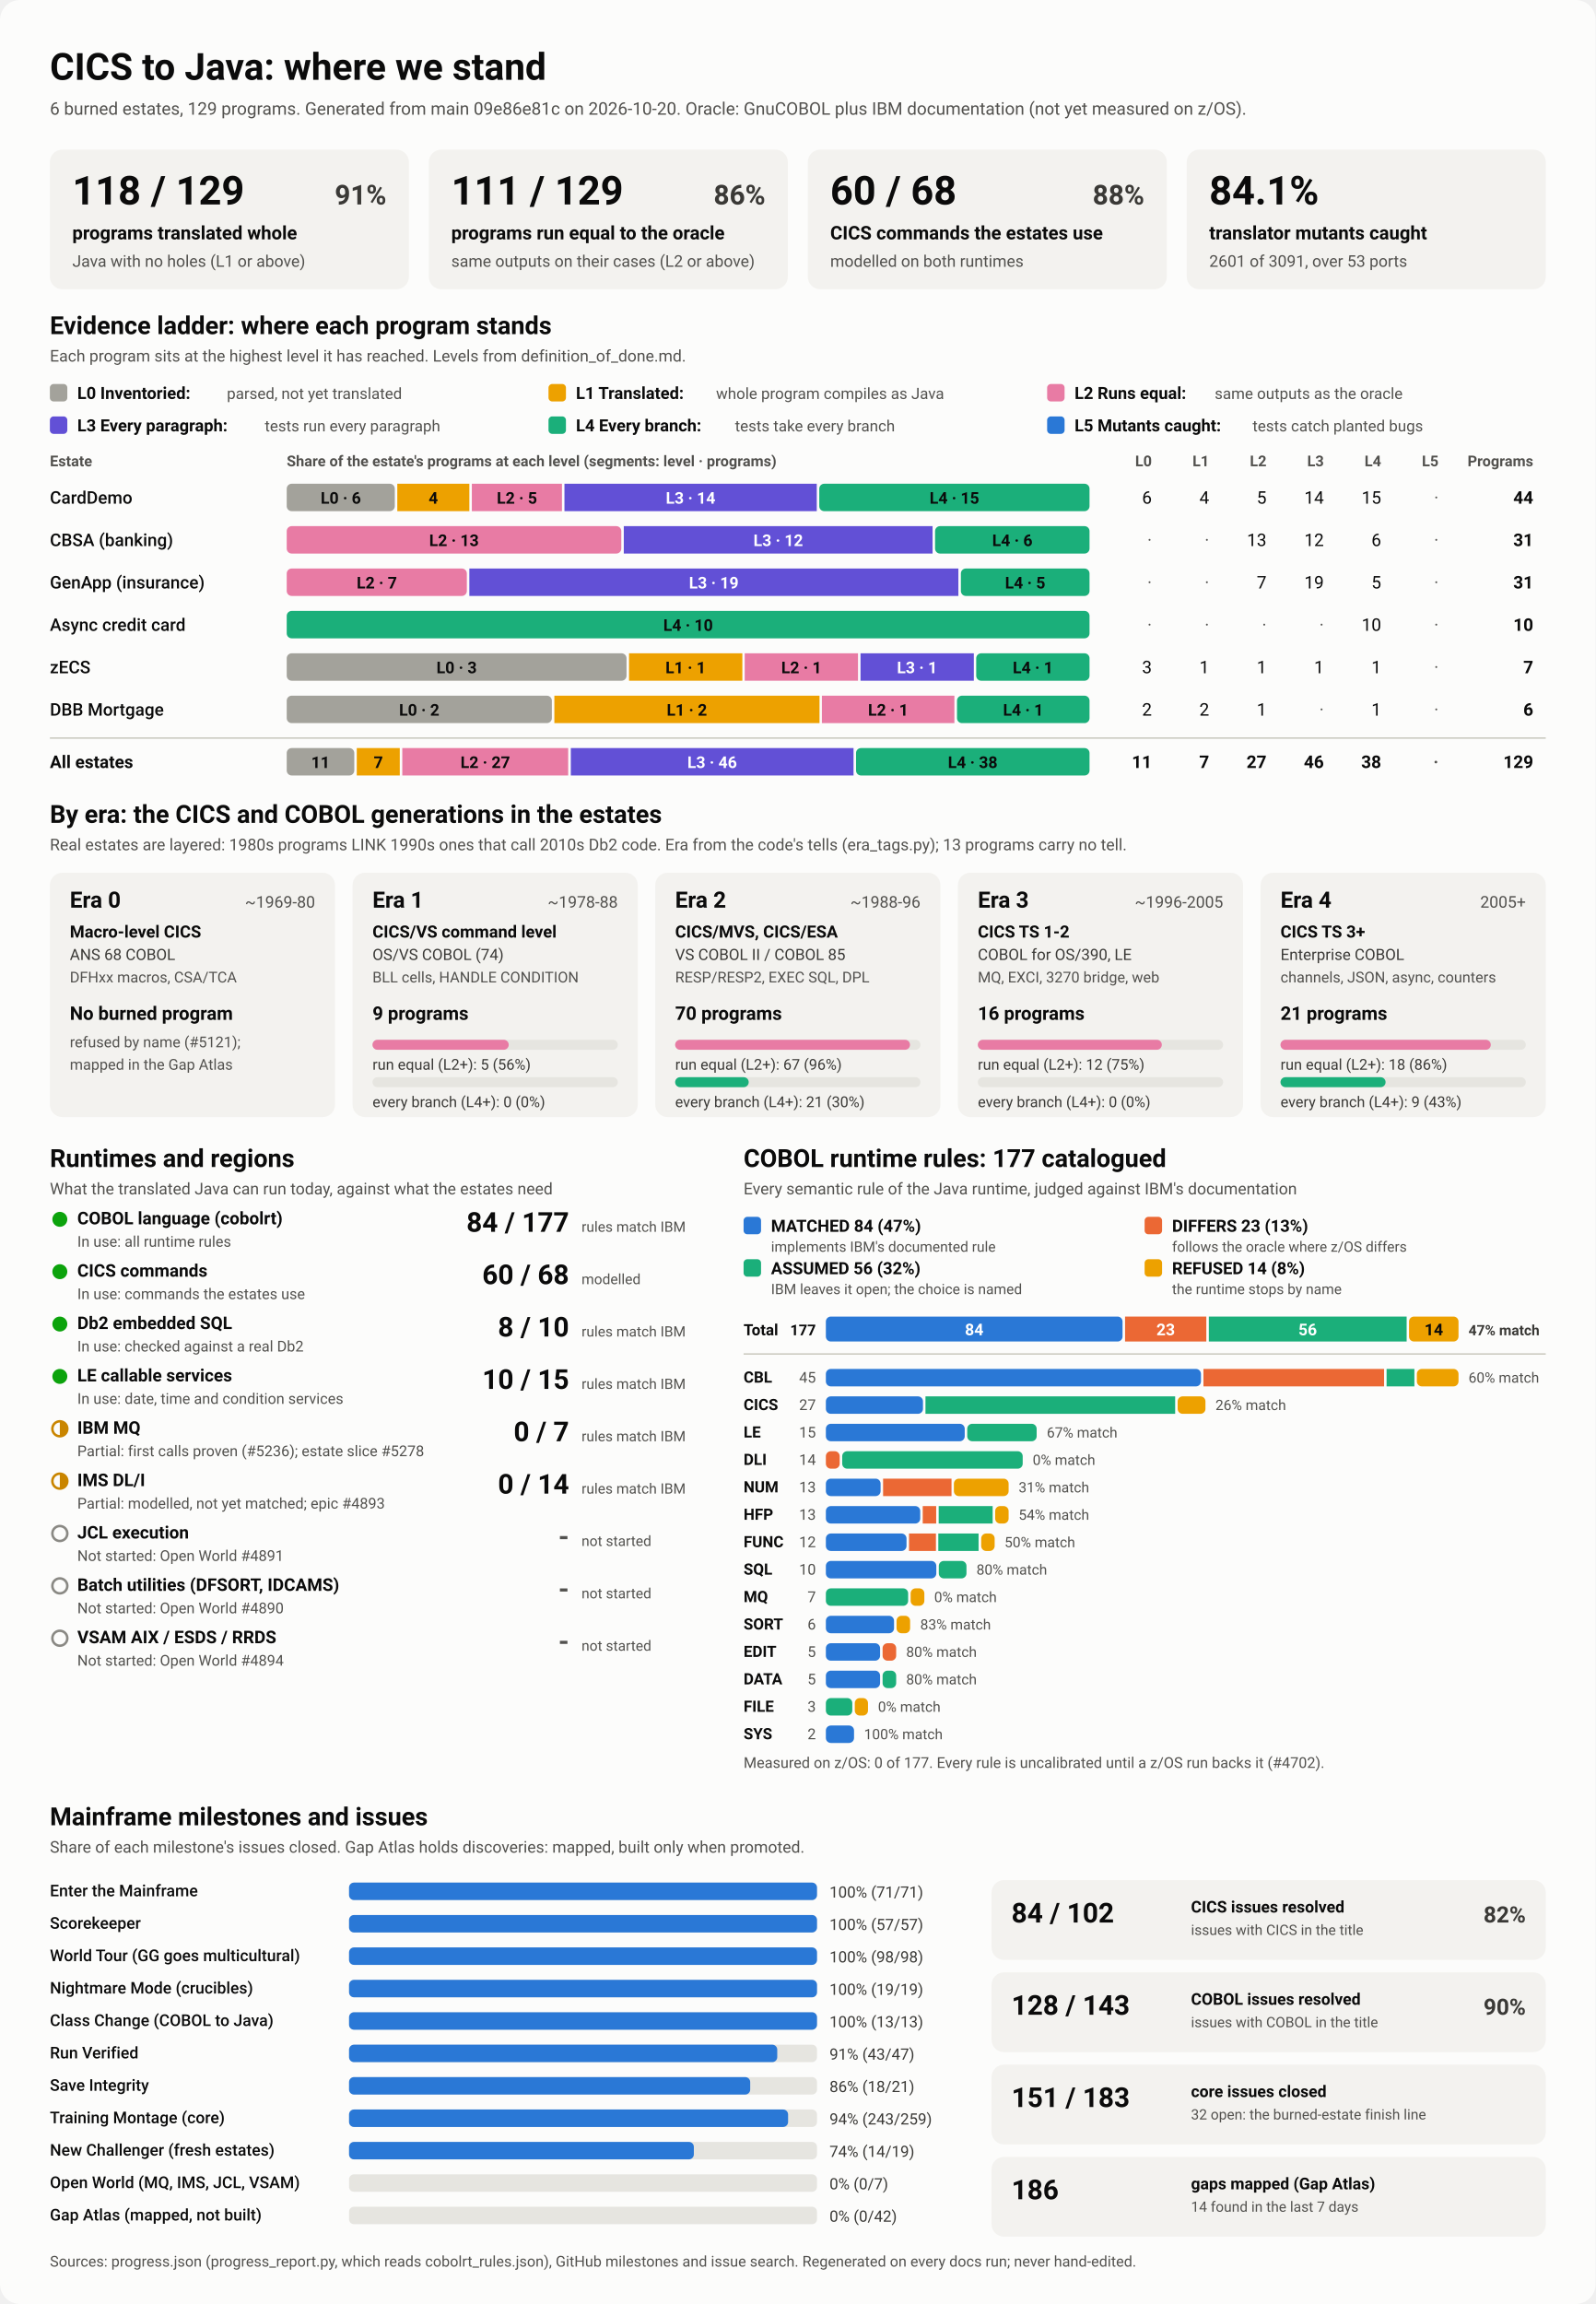
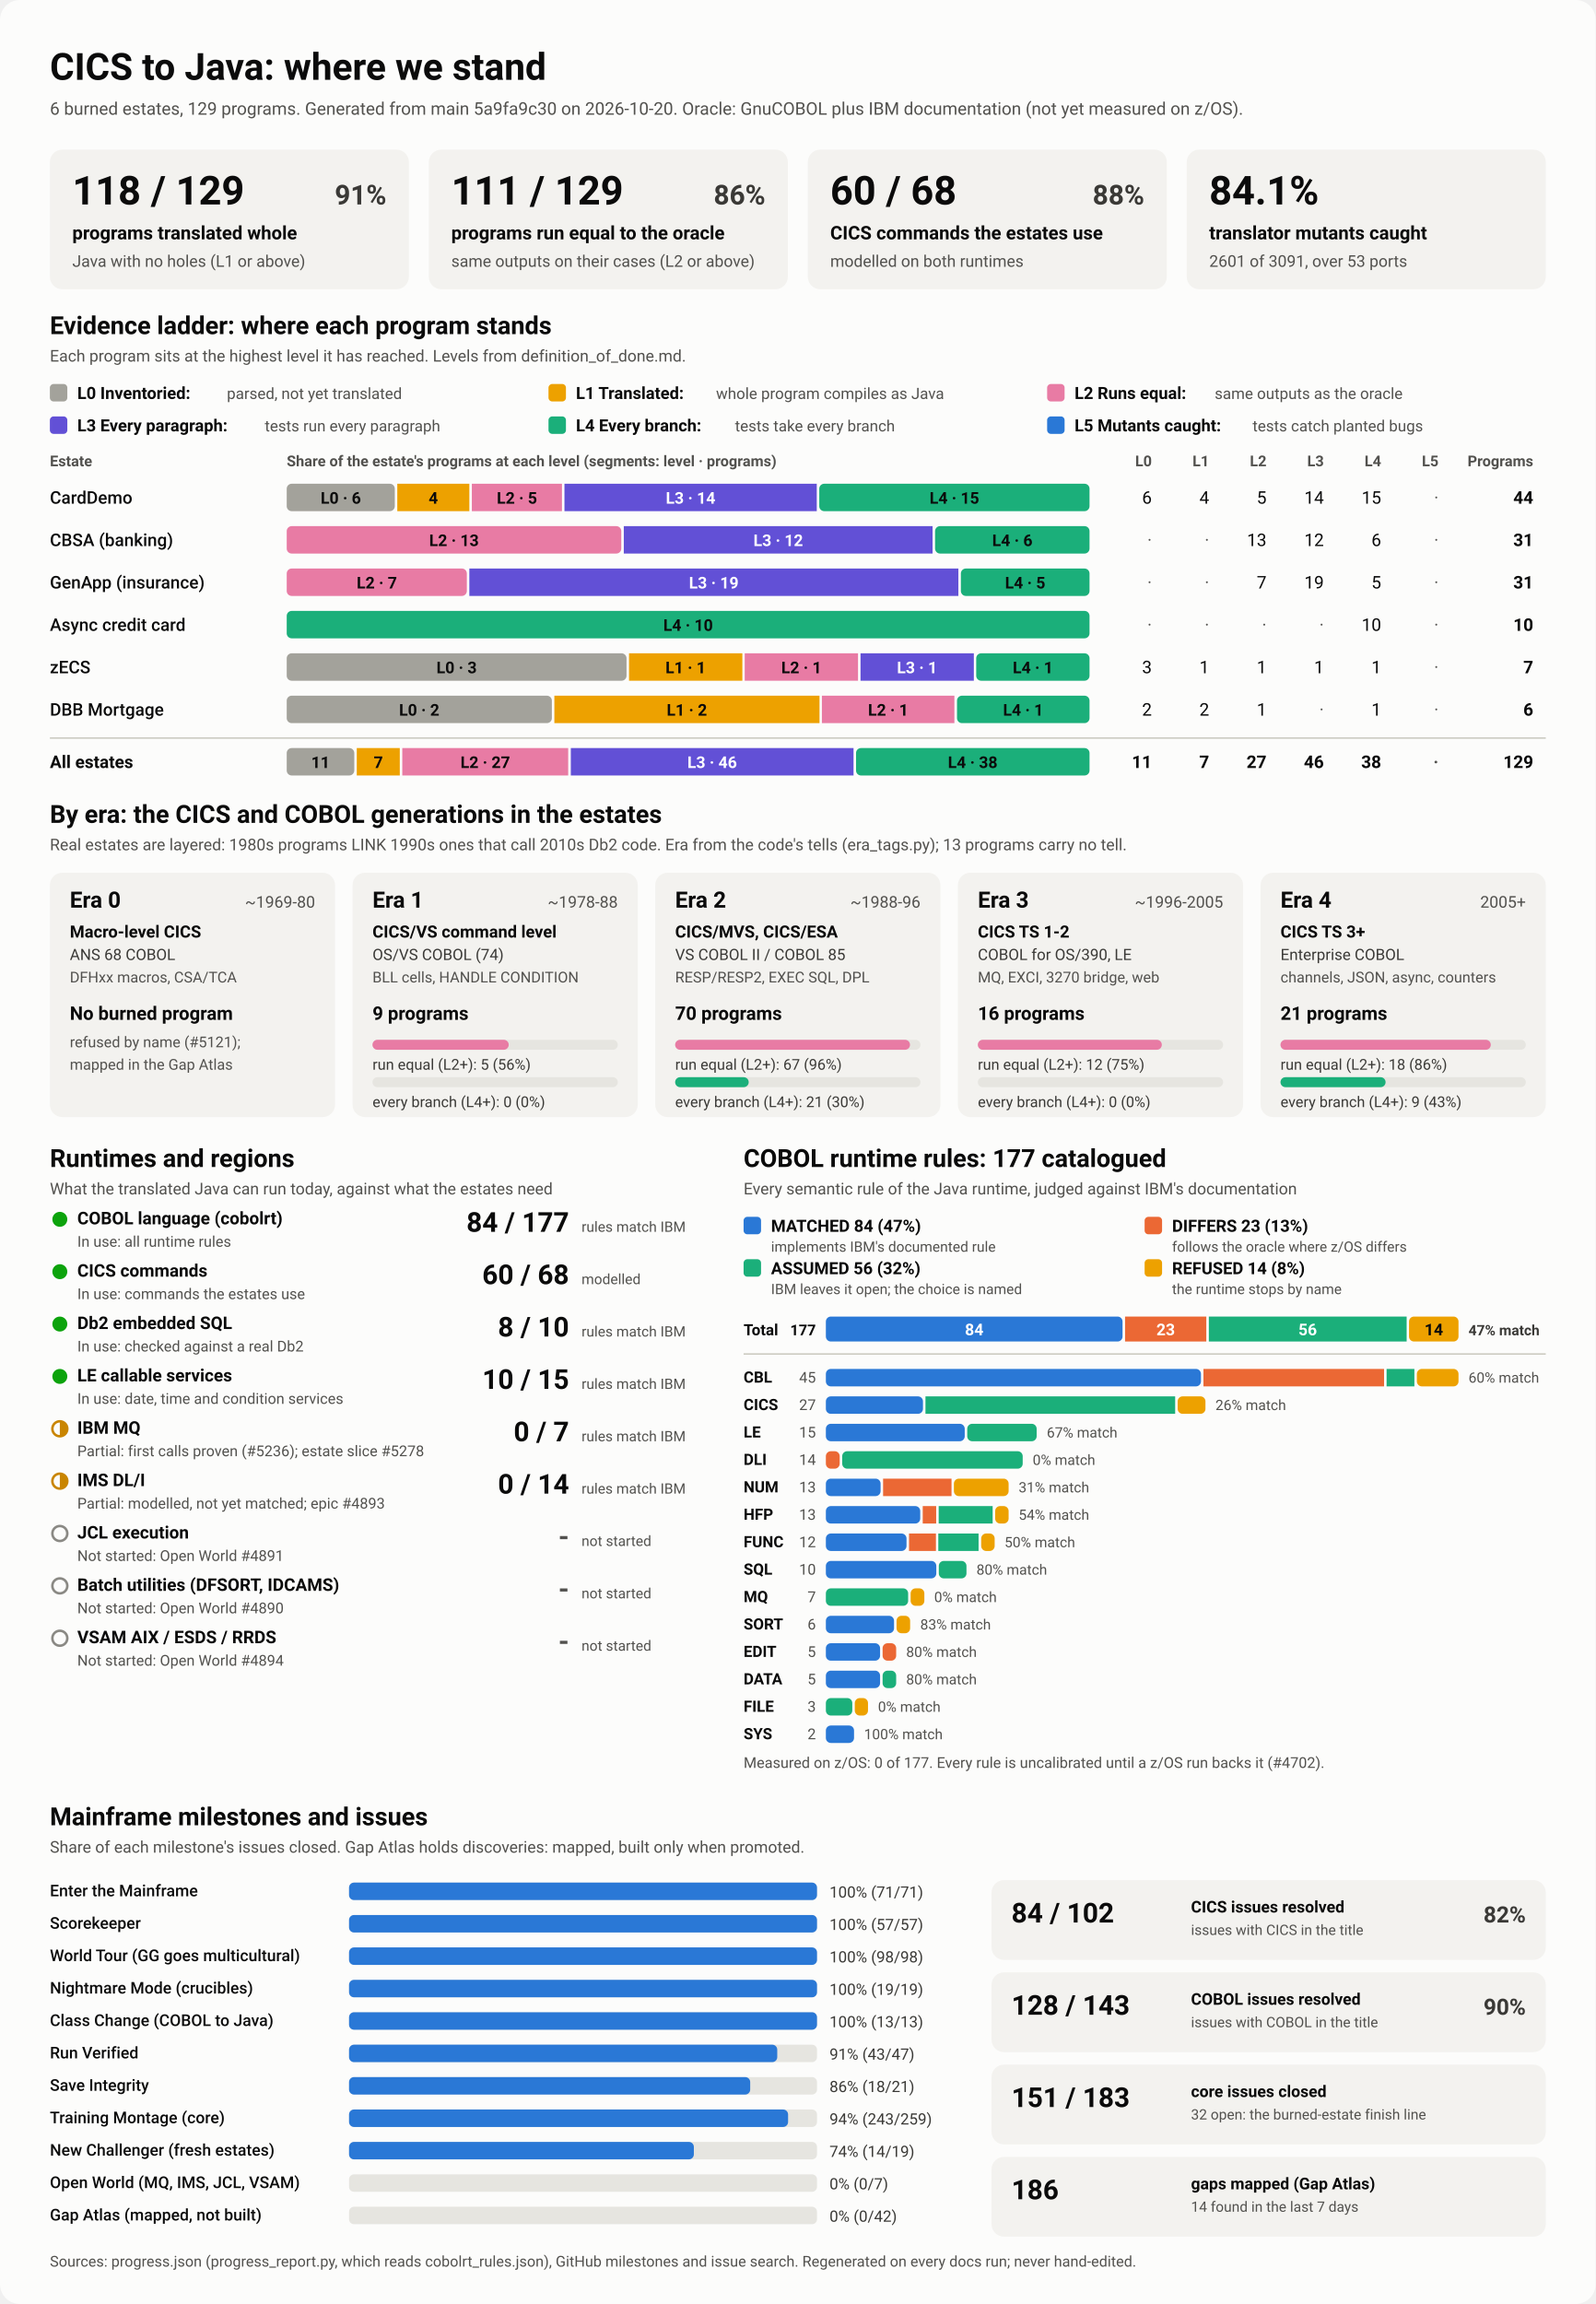
<svg xmlns="http://www.w3.org/2000/svg" viewBox="0 0 1280 1848" width="1280" height="1848" role="img" aria-labelledby="ttl">
  <style>
    svg { font-family: system-ui, -apple-system, 'Segoe UI', Roboto, Helvetica, Arial, sans-serif; }
    .bg { fill: #fcfcfb; }
    .card { fill: #f3f2ef; }
    .track { fill: #e6e5e0; }
    .rule { stroke: #c3c2b7; stroke-width: 1; }
    .t1 { fill: #0b0b0b; } .t2 { fill: #3a3936; } .t3 { fill: #52514e; }
    .on-dark { fill: #ffffff; } .on-light { fill: #0b0b0b; }
    .lv0 { fill: #a3a29b; } .lv1 { fill: #eda100; } .lv2 { fill: #e87ba4; } .lv3 { fill: #6250d6; } .lv4 { fill: #1baf7a; } .lv5 { fill: #2a78d6; } 
    .s0 { fill: #2a78d6; } .s1 { fill: #eb6834; } .s2 { fill: #1baf7a; } .s3 { fill: #eda100; } 
    .prog { fill: #2a78d6; }
    .st-good { fill: #0ca30c; } .st-warn { fill: none; stroke: #c98500; stroke-width: 2; }
    .st-warn-fill { fill: #c98500; } .st-none { fill: none; stroke: #8a8984; stroke-width: 2; }
    @media (prefers-color-scheme: dark) {
      .bg { fill: #1a1a19; } .card { fill: #242422; } .track { fill: #383835; } .rule { stroke: #52514e; }
      .t1 { fill: #f0efec; } .t2 { fill: #dddcd6; } .t3 { fill: #c3c2b7; }
      .on-light { fill: #0b0b0b; } .prog { fill: #3987e5; }
      .lv0 { fill: #6b6a64; } .lv1 { fill: #c98500; } .lv2 { fill: #d55181; } .lv3 { fill: #9085e9; } .lv4 { fill: #199e70; } .lv5 { fill: #3987e5; } 
      .s0 { fill: #3987e5; } .s1 { fill: #d95926; } .s2 { fill: #199e70; } .s3 { fill: #c98500; } 
    }
  </style>
  <rect class="bg" width="1280" height="1848" rx="16" />
  <text x="40.0" y="64.0" class="t1" font-size="30" font-weight="700" text-anchor="start">CICS to Java: where we stand</text>
-   <text x="40.0" y="92.0" class="t3" font-size="14" font-weight="400" text-anchor="start">6 burned estates, 129 programs. Generated from main 09e86e81c on 2026-10-20. Oracle: GnuCOBOL plus IBM documentation (not yet measured on z/OS).</text>
+   <text x="40.0" y="92.0" class="t3" font-size="14" font-weight="400" text-anchor="start">6 burned estates, 129 programs. Generated from main 5a9fa9c30 on 2026-10-20. Oracle: GnuCOBOL plus IBM documentation (not yet measured on z/OS).</text>
  <rect x="40.0" y="120.0" width="288.0" height="112.0" rx="10" class="card" />
  <text x="58.0" y="164.0" class="t1" font-size="32" font-weight="700" text-anchor="start">118 / 129</text>
  <text x="310.0" y="164.0" class="t2" font-size="22" font-weight="600" text-anchor="end">91%</text>
  <text x="58.0" y="192.0" class="t1" font-size="15" font-weight="600" text-anchor="start">programs translated whole</text>
  <text x="58.0" y="214.0" class="t3" font-size="13" font-weight="400" text-anchor="start">Java with no holes (L1 or above)</text>
  <rect x="344.0" y="120.0" width="288.0" height="112.0" rx="10" class="card" />
  <text x="362.0" y="164.0" class="t1" font-size="32" font-weight="700" text-anchor="start">111 / 129</text>
  <text x="614.0" y="164.0" class="t2" font-size="22" font-weight="600" text-anchor="end">86%</text>
  <text x="362.0" y="192.0" class="t1" font-size="15" font-weight="600" text-anchor="start">programs run equal to the oracle</text>
  <text x="362.0" y="214.0" class="t3" font-size="13" font-weight="400" text-anchor="start">same outputs on their cases (L2 or above)</text>
  <rect x="648.0" y="120.0" width="288.0" height="112.0" rx="10" class="card" />
  <text x="666.0" y="164.0" class="t1" font-size="32" font-weight="700" text-anchor="start">60 / 68</text>
  <text x="918.0" y="164.0" class="t2" font-size="22" font-weight="600" text-anchor="end">88%</text>
  <text x="666.0" y="192.0" class="t1" font-size="15" font-weight="600" text-anchor="start">CICS commands the estates use</text>
  <text x="666.0" y="214.0" class="t3" font-size="13" font-weight="400" text-anchor="start">modelled on both runtimes</text>
  <rect x="952.0" y="120.0" width="288.0" height="112.0" rx="10" class="card" />
  <text x="970.0" y="164.0" class="t1" font-size="32" font-weight="700" text-anchor="start">84.1%</text>
  <text x="970.0" y="192.0" class="t1" font-size="15" font-weight="600" text-anchor="start">translator mutants caught</text>
  <text x="970.0" y="214.0" class="t3" font-size="13" font-weight="400" text-anchor="start">2601 of 3091, over 53 ports</text>
  <text x="40.0" y="268.0" class="t1" font-size="20" font-weight="700" text-anchor="start">Evidence ladder: where each program stands</text>
  <text x="40.0" y="290.0" class="t3" font-size="13" font-weight="400" text-anchor="start">Each program sits at the highest level it has reached. Levels from definition_of_done.md.</text>
  <rect x="40.0" y="308.0" width="14.0" height="14.0" rx="3" class="lv0" />
  <text x="62.0" y="320.0" class="t1" font-size="13.5" font-weight="600" text-anchor="start">L0 Inventoried:</text>
  <text x="182.0" y="320.0" class="t3" font-size="12.5" font-weight="400" text-anchor="start">parsed, not yet translated</text>
  <rect x="440.0" y="308.0" width="14.0" height="14.0" rx="3" class="lv1" />
  <text x="462.0" y="320.0" class="t1" font-size="13.5" font-weight="600" text-anchor="start">L1 Translated:</text>
  <text x="574.4" y="320.0" class="t3" font-size="12.5" font-weight="400" text-anchor="start">whole program compiles as Java</text>
  <rect x="840.0" y="308.0" width="14.0" height="14.0" rx="3" class="lv2" />
  <text x="862.0" y="320.0" class="t1" font-size="13.5" font-weight="600" text-anchor="start">L2 Runs equal:</text>
  <text x="974.4" y="320.0" class="t3" font-size="12.5" font-weight="400" text-anchor="start">same outputs as the oracle</text>
  <rect x="40.0" y="334.0" width="14.0" height="14.0" rx="3" class="lv3" />
  <text x="62.0" y="346.0" class="t1" font-size="13.5" font-weight="600" text-anchor="start">L3 Every paragraph:</text>
  <text x="212.4" y="346.0" class="t3" font-size="12.5" font-weight="400" text-anchor="start">tests run every paragraph</text>
  <rect x="440.0" y="334.0" width="14.0" height="14.0" rx="3" class="lv4" />
  <text x="462.0" y="346.0" class="t1" font-size="13.5" font-weight="600" text-anchor="start">L4 Every branch:</text>
  <text x="589.6" y="346.0" class="t3" font-size="12.5" font-weight="400" text-anchor="start">tests take every branch</text>
  <rect x="840.0" y="334.0" width="14.0" height="14.0" rx="3" class="lv5" />
  <text x="862.0" y="346.0" class="t1" font-size="13.5" font-weight="600" text-anchor="start">L5 Mutants caught:</text>
  <text x="1004.8" y="346.0" class="t3" font-size="12.5" font-weight="400" text-anchor="start">tests catch planted bugs</text>
  <text x="40.0" y="374.0" class="t3" font-size="12" font-weight="600" text-anchor="start">Estate</text>
  <text x="230.0" y="374.0" class="t3" font-size="12" font-weight="600" text-anchor="start">Share of the estate's programs at each level (segments: level · programs)</text>
  <text x="924.0" y="374.0" class="t3" font-size="12" font-weight="600" text-anchor="end">L0</text>
  <text x="970.0" y="374.0" class="t3" font-size="12" font-weight="600" text-anchor="end">L1</text>
  <text x="1016.0" y="374.0" class="t3" font-size="12" font-weight="600" text-anchor="end">L2</text>
  <text x="1062.0" y="374.0" class="t3" font-size="12" font-weight="600" text-anchor="end">L3</text>
  <text x="1108.0" y="374.0" class="t3" font-size="12" font-weight="600" text-anchor="end">L4</text>
  <text x="1154.0" y="374.0" class="t3" font-size="12" font-weight="600" text-anchor="end">L5</text>
  <text x="1230.0" y="374.0" class="t3" font-size="12" font-weight="600" text-anchor="end">Programs</text>
  <text x="40.0" y="404.0" class="t1" font-size="14" font-weight="500" text-anchor="start">CardDemo</text>
  <rect x="230.0" y="388.0" width="86.7" height="22.0" rx="4" class="lv0" />
  <text x="273.4" y="404.0" class="on-light" font-size="13" font-weight="600" text-anchor="middle">L0 · 6</text>
  <rect x="318.7" y="388.0" width="57.8" height="22.0" rx="0" class="lv1" />
  <text x="347.6" y="404.0" class="on-light" font-size="13" font-weight="600" text-anchor="middle">4</text>
  <rect x="378.5" y="388.0" width="72.3" height="22.0" rx="0" class="lv2" />
  <text x="414.7" y="404.0" class="on-light" font-size="13" font-weight="600" text-anchor="middle">L2 · 5</text>
  <rect x="452.8" y="388.0" width="202.4" height="22.0" rx="0" class="lv3" />
  <text x="554.0" y="404.0" class="on-dark" font-size="13" font-weight="600" text-anchor="middle">L3 · 14</text>
  <rect x="657.2" y="388.0" width="216.8" height="22.0" rx="4" class="lv4" />
  <text x="765.6" y="404.0" class="on-light" font-size="13" font-weight="600" text-anchor="middle">L4 · 15</text>
  <text x="924.0" y="404.0" class="t1" font-size="14" font-weight="400" text-anchor="end">6</text>
  <text x="970.0" y="404.0" class="t1" font-size="14" font-weight="400" text-anchor="end">4</text>
  <text x="1016.0" y="404.0" class="t1" font-size="14" font-weight="400" text-anchor="end">5</text>
  <text x="1062.0" y="404.0" class="t1" font-size="14" font-weight="400" text-anchor="end">14</text>
  <text x="1108.0" y="404.0" class="t1" font-size="14" font-weight="400" text-anchor="end">15</text>
  <text x="1154.0" y="404.0" class="t3" font-size="14" font-weight="400" text-anchor="end">·</text>
  <text x="1230.0" y="404.0" class="t1" font-size="14" font-weight="700" text-anchor="end">44</text>
  <text x="40.0" y="438.0" class="t1" font-size="14" font-weight="500" text-anchor="start">CBSA (banking)</text>
  <rect x="230.0" y="422.0" width="268.4" height="22.0" rx="4" class="lv2" />
  <text x="364.2" y="438.0" class="on-light" font-size="13" font-weight="600" text-anchor="middle">L2 · 13</text>
  <rect x="500.4" y="422.0" width="247.7" height="22.0" rx="0" class="lv3" />
  <text x="624.3" y="438.0" class="on-dark" font-size="13" font-weight="600" text-anchor="middle">L3 · 12</text>
  <rect x="750.1" y="422.0" width="123.9" height="22.0" rx="4" class="lv4" />
  <text x="812.1" y="438.0" class="on-light" font-size="13" font-weight="600" text-anchor="middle">L4 · 6</text>
  <text x="924.0" y="438.0" class="t3" font-size="14" font-weight="400" text-anchor="end">·</text>
  <text x="970.0" y="438.0" class="t3" font-size="14" font-weight="400" text-anchor="end">·</text>
  <text x="1016.0" y="438.0" class="t1" font-size="14" font-weight="400" text-anchor="end">13</text>
  <text x="1062.0" y="438.0" class="t1" font-size="14" font-weight="400" text-anchor="end">12</text>
  <text x="1108.0" y="438.0" class="t1" font-size="14" font-weight="400" text-anchor="end">6</text>
  <text x="1154.0" y="438.0" class="t3" font-size="14" font-weight="400" text-anchor="end">·</text>
  <text x="1230.0" y="438.0" class="t1" font-size="14" font-weight="700" text-anchor="end">31</text>
  <text x="40.0" y="472.0" class="t1" font-size="14" font-weight="500" text-anchor="start">GenApp (insurance)</text>
  <rect x="230.0" y="456.0" width="144.5" height="22.0" rx="4" class="lv2" />
  <text x="302.3" y="472.0" class="on-light" font-size="13" font-weight="600" text-anchor="middle">L2 · 7</text>
  <rect x="376.5" y="456.0" width="392.3" height="22.0" rx="0" class="lv3" />
  <text x="572.6" y="472.0" class="on-dark" font-size="13" font-weight="600" text-anchor="middle">L3 · 19</text>
  <rect x="770.8" y="456.0" width="103.2" height="22.0" rx="4" class="lv4" />
  <text x="822.4" y="472.0" class="on-light" font-size="13" font-weight="600" text-anchor="middle">L4 · 5</text>
  <text x="924.0" y="472.0" class="t3" font-size="14" font-weight="400" text-anchor="end">·</text>
  <text x="970.0" y="472.0" class="t3" font-size="14" font-weight="400" text-anchor="end">·</text>
  <text x="1016.0" y="472.0" class="t1" font-size="14" font-weight="400" text-anchor="end">7</text>
  <text x="1062.0" y="472.0" class="t1" font-size="14" font-weight="400" text-anchor="end">19</text>
  <text x="1108.0" y="472.0" class="t1" font-size="14" font-weight="400" text-anchor="end">5</text>
  <text x="1154.0" y="472.0" class="t3" font-size="14" font-weight="400" text-anchor="end">·</text>
  <text x="1230.0" y="472.0" class="t1" font-size="14" font-weight="700" text-anchor="end">31</text>
  <text x="40.0" y="506.0" class="t1" font-size="14" font-weight="500" text-anchor="start">Async credit card</text>
  <rect x="230.0" y="490.0" width="644.0" height="22.0" rx="4" class="lv4" />
  <text x="552.0" y="506.0" class="on-light" font-size="13" font-weight="600" text-anchor="middle">L4 · 10</text>
  <text x="924.0" y="506.0" class="t3" font-size="14" font-weight="400" text-anchor="end">·</text>
  <text x="970.0" y="506.0" class="t3" font-size="14" font-weight="400" text-anchor="end">·</text>
  <text x="1016.0" y="506.0" class="t3" font-size="14" font-weight="400" text-anchor="end">·</text>
  <text x="1062.0" y="506.0" class="t3" font-size="14" font-weight="400" text-anchor="end">·</text>
  <text x="1108.0" y="506.0" class="t1" font-size="14" font-weight="400" text-anchor="end">10</text>
  <text x="1154.0" y="506.0" class="t3" font-size="14" font-weight="400" text-anchor="end">·</text>
  <text x="1230.0" y="506.0" class="t1" font-size="14" font-weight="700" text-anchor="end">10</text>
  <text x="40.0" y="540.0" class="t1" font-size="14" font-weight="500" text-anchor="start">zECS</text>
  <rect x="230.0" y="524.0" width="272.6" height="22.0" rx="4" class="lv0" />
  <text x="366.3" y="540.0" class="on-light" font-size="13" font-weight="600" text-anchor="middle">L0 · 3</text>
  <rect x="504.6" y="524.0" width="90.9" height="22.0" rx="0" class="lv1" />
  <text x="550.0" y="540.0" class="on-light" font-size="13" font-weight="600" text-anchor="middle">L1 · 1</text>
  <rect x="597.4" y="524.0" width="90.9" height="22.0" rx="0" class="lv2" />
  <text x="642.9" y="540.0" class="on-light" font-size="13" font-weight="600" text-anchor="middle">L2 · 1</text>
  <rect x="690.3" y="524.0" width="90.9" height="22.0" rx="0" class="lv3" />
  <text x="735.7" y="540.0" class="on-dark" font-size="13" font-weight="600" text-anchor="middle">L3 · 1</text>
  <rect x="783.1" y="524.0" width="90.9" height="22.0" rx="4" class="lv4" />
  <text x="828.6" y="540.0" class="on-light" font-size="13" font-weight="600" text-anchor="middle">L4 · 1</text>
  <text x="924.0" y="540.0" class="t1" font-size="14" font-weight="400" text-anchor="end">3</text>
  <text x="970.0" y="540.0" class="t1" font-size="14" font-weight="400" text-anchor="end">1</text>
  <text x="1016.0" y="540.0" class="t1" font-size="14" font-weight="400" text-anchor="end">1</text>
  <text x="1062.0" y="540.0" class="t1" font-size="14" font-weight="400" text-anchor="end">1</text>
  <text x="1108.0" y="540.0" class="t1" font-size="14" font-weight="400" text-anchor="end">1</text>
  <text x="1154.0" y="540.0" class="t3" font-size="14" font-weight="400" text-anchor="end">·</text>
  <text x="1230.0" y="540.0" class="t1" font-size="14" font-weight="700" text-anchor="end">7</text>
  <text x="40.0" y="574.0" class="t1" font-size="14" font-weight="500" text-anchor="start">DBB Mortgage</text>
  <rect x="230.0" y="558.0" width="212.7" height="22.0" rx="4" class="lv0" />
  <text x="336.3" y="574.0" class="on-light" font-size="13" font-weight="600" text-anchor="middle">L0 · 2</text>
  <rect x="444.7" y="558.0" width="212.7" height="22.0" rx="0" class="lv1" />
  <text x="551.0" y="574.0" class="on-light" font-size="13" font-weight="600" text-anchor="middle">L1 · 2</text>
  <rect x="659.3" y="558.0" width="106.3" height="22.0" rx="0" class="lv2" />
  <text x="712.5" y="574.0" class="on-light" font-size="13" font-weight="600" text-anchor="middle">L2 · 1</text>
  <rect x="767.7" y="558.0" width="106.3" height="22.0" rx="4" class="lv4" />
  <text x="820.8" y="574.0" class="on-light" font-size="13" font-weight="600" text-anchor="middle">L4 · 1</text>
  <text x="924.0" y="574.0" class="t1" font-size="14" font-weight="400" text-anchor="end">2</text>
  <text x="970.0" y="574.0" class="t1" font-size="14" font-weight="400" text-anchor="end">2</text>
  <text x="1016.0" y="574.0" class="t1" font-size="14" font-weight="400" text-anchor="end">1</text>
  <text x="1062.0" y="574.0" class="t3" font-size="14" font-weight="400" text-anchor="end">·</text>
  <text x="1108.0" y="574.0" class="t1" font-size="14" font-weight="400" text-anchor="end">1</text>
  <text x="1154.0" y="574.0" class="t3" font-size="14" font-weight="400" text-anchor="end">·</text>
  <text x="1230.0" y="574.0" class="t1" font-size="14" font-weight="700" text-anchor="end">6</text>
  <line x1="40" x2="1240" y1="592" y2="592" class="rule" />
  <text x="40.0" y="616.0" class="t1" font-size="14" font-weight="700" text-anchor="start">All estates</text>
  <rect x="230.0" y="600.0" width="54.2" height="22.0" rx="4" class="lv0" />
  <text x="257.1" y="616.0" class="on-light" font-size="13" font-weight="600" text-anchor="middle">11</text>
  <rect x="286.2" y="600.0" width="34.5" height="22.0" rx="0" class="lv1" />
  <text x="303.5" y="616.0" class="on-light" font-size="13" font-weight="600" text-anchor="middle">7</text>
  <rect x="322.7" y="600.0" width="133.1" height="22.0" rx="0" class="lv2" />
  <text x="389.3" y="616.0" class="on-light" font-size="13" font-weight="600" text-anchor="middle">L2 · 27</text>
  <rect x="457.9" y="600.0" width="226.8" height="22.0" rx="0" class="lv3" />
  <text x="571.3" y="616.0" class="on-dark" font-size="13" font-weight="600" text-anchor="middle">L3 · 46</text>
  <rect x="686.7" y="600.0" width="187.3" height="22.0" rx="4" class="lv4" />
  <text x="780.3" y="616.0" class="on-light" font-size="13" font-weight="600" text-anchor="middle">L4 · 38</text>
  <text x="924.0" y="616.0" class="t1" font-size="14" font-weight="700" text-anchor="end">11</text>
  <text x="970.0" y="616.0" class="t1" font-size="14" font-weight="700" text-anchor="end">7</text>
  <text x="1016.0" y="616.0" class="t1" font-size="14" font-weight="700" text-anchor="end">27</text>
  <text x="1062.0" y="616.0" class="t1" font-size="14" font-weight="700" text-anchor="end">46</text>
  <text x="1108.0" y="616.0" class="t1" font-size="14" font-weight="700" text-anchor="end">38</text>
  <text x="1154.0" y="616.0" class="t3" font-size="14" font-weight="700" text-anchor="end">·</text>
  <text x="1230.0" y="616.0" class="t1" font-size="14" font-weight="700" text-anchor="end">129</text>
  <text x="40.0" y="660.0" class="t1" font-size="20" font-weight="700" text-anchor="start">By era: the CICS and COBOL generations in the estates</text>
  <text x="40.0" y="682.0" class="t3" font-size="13" font-weight="400" text-anchor="start">Real estates are layered: 1980s programs LINK 1990s ones that call 2010s Db2 code. Era from the code's tells (era_tags.py); 13 programs carry no tell.</text>
  <rect x="40.0" y="700.0" width="228.8" height="196.0" rx="10" class="card" />
  <text x="56.0" y="728.0" class="t1" font-size="18" font-weight="700" text-anchor="start">Era 0</text>
  <text x="252.8" y="728.0" class="t3" font-size="13" font-weight="400" text-anchor="end">~1969-80</text>
  <text x="56.0" y="752.0" class="t1" font-size="13.5" font-weight="600" text-anchor="start">Macro-level CICS</text>
  <text x="56.0" y="770.0" class="t2" font-size="12.5" font-weight="400" text-anchor="start">ANS 68 COBOL</text>
  <text x="56.0" y="788.0" class="t3" font-size="12" font-weight="400" text-anchor="start">DFHxx macros, CSA/TCA</text>
  <text x="56.0" y="818.0" class="t1" font-size="15" font-weight="700" text-anchor="start">No burned program</text>
  <text x="56.0" y="840.0" class="t3" font-size="12" font-weight="400" text-anchor="start">refused by name (#5121);</text>
  <text x="56.0" y="858.0" class="t3" font-size="12" font-weight="400" text-anchor="start">mapped in the Gap Atlas</text>
  <rect x="282.8" y="700.0" width="228.8" height="196.0" rx="10" class="card" />
  <text x="298.8" y="728.0" class="t1" font-size="18" font-weight="700" text-anchor="start">Era 1</text>
  <text x="495.6" y="728.0" class="t3" font-size="13" font-weight="400" text-anchor="end">~1978-88</text>
  <text x="298.8" y="752.0" class="t1" font-size="13.5" font-weight="600" text-anchor="start">CICS/VS command level</text>
  <text x="298.8" y="770.0" class="t2" font-size="12.5" font-weight="400" text-anchor="start">OS/VS COBOL (74)</text>
  <text x="298.8" y="788.0" class="t3" font-size="12" font-weight="400" text-anchor="start">BLL cells, HANDLE CONDITION</text>
  <text x="298.8" y="818.0" class="t1" font-size="15" font-weight="700" text-anchor="start">9 programs</text>
  <rect x="298.8" y="834.0" width="196.8" height="8.0" rx="4" class="track" />
  <rect x="298.8" y="834.0" width="109.3" height="8.0" rx="4" class="lv2" />
  <text x="298.8" y="858.0" class="t2" font-size="12" font-weight="400" text-anchor="start">run equal (L2+): 5 (56%)</text>
  <rect x="298.8" y="864.0" width="196.8" height="8.0" rx="4" class="track" />
  <text x="298.8" y="888.0" class="t2" font-size="12" font-weight="400" text-anchor="start">every branch (L4+): 0 (0%)</text>
  <rect x="525.6" y="700.0" width="228.8" height="196.0" rx="10" class="card" />
  <text x="541.6" y="728.0" class="t1" font-size="18" font-weight="700" text-anchor="start">Era 2</text>
  <text x="738.4" y="728.0" class="t3" font-size="13" font-weight="400" text-anchor="end">~1988-96</text>
  <text x="541.6" y="752.0" class="t1" font-size="13.5" font-weight="600" text-anchor="start">CICS/MVS, CICS/ESA</text>
  <text x="541.6" y="770.0" class="t2" font-size="12.5" font-weight="400" text-anchor="start">VS COBOL II / COBOL 85</text>
  <text x="541.6" y="788.0" class="t3" font-size="12" font-weight="400" text-anchor="start">RESP/RESP2, EXEC SQL, DPL</text>
  <text x="541.6" y="818.0" class="t1" font-size="15" font-weight="700" text-anchor="start">70 programs</text>
  <rect x="541.6" y="834.0" width="196.8" height="8.0" rx="4" class="track" />
  <rect x="541.6" y="834.0" width="188.4" height="8.0" rx="4" class="lv2" />
  <text x="541.6" y="858.0" class="t2" font-size="12" font-weight="400" text-anchor="start">run equal (L2+): 67 (96%)</text>
  <rect x="541.6" y="864.0" width="196.8" height="8.0" rx="4" class="track" />
  <rect x="541.6" y="864.0" width="59.0" height="8.0" rx="4" class="lv4" />
  <text x="541.6" y="888.0" class="t2" font-size="12" font-weight="400" text-anchor="start">every branch (L4+): 21 (30%)</text>
  <rect x="768.4" y="700.0" width="228.8" height="196.0" rx="10" class="card" />
  <text x="784.4" y="728.0" class="t1" font-size="18" font-weight="700" text-anchor="start">Era 3</text>
  <text x="981.2" y="728.0" class="t3" font-size="13" font-weight="400" text-anchor="end">~1996-2005</text>
  <text x="784.4" y="752.0" class="t1" font-size="13.5" font-weight="600" text-anchor="start">CICS TS 1-2</text>
  <text x="784.4" y="770.0" class="t2" font-size="12.5" font-weight="400" text-anchor="start">COBOL for OS/390, LE</text>
  <text x="784.4" y="788.0" class="t3" font-size="12" font-weight="400" text-anchor="start">MQ, EXCI, 3270 bridge, web</text>
  <text x="784.4" y="818.0" class="t1" font-size="15" font-weight="700" text-anchor="start">16 programs</text>
  <rect x="784.4" y="834.0" width="196.8" height="8.0" rx="4" class="track" />
  <rect x="784.4" y="834.0" width="147.6" height="8.0" rx="4" class="lv2" />
  <text x="784.4" y="858.0" class="t2" font-size="12" font-weight="400" text-anchor="start">run equal (L2+): 12 (75%)</text>
  <rect x="784.4" y="864.0" width="196.8" height="8.0" rx="4" class="track" />
  <text x="784.4" y="888.0" class="t2" font-size="12" font-weight="400" text-anchor="start">every branch (L4+): 0 (0%)</text>
  <rect x="1011.2" y="700.0" width="228.8" height="196.0" rx="10" class="card" />
  <text x="1027.2" y="728.0" class="t1" font-size="18" font-weight="700" text-anchor="start">Era 4</text>
  <text x="1224.0" y="728.0" class="t3" font-size="13" font-weight="400" text-anchor="end">2005+</text>
  <text x="1027.2" y="752.0" class="t1" font-size="13.5" font-weight="600" text-anchor="start">CICS TS 3+</text>
  <text x="1027.2" y="770.0" class="t2" font-size="12.5" font-weight="400" text-anchor="start">Enterprise COBOL</text>
  <text x="1027.2" y="788.0" class="t3" font-size="12" font-weight="400" text-anchor="start">channels, JSON, async, counters</text>
  <text x="1027.2" y="818.0" class="t1" font-size="15" font-weight="700" text-anchor="start">21 programs</text>
  <rect x="1027.2" y="834.0" width="196.8" height="8.0" rx="4" class="track" />
  <rect x="1027.2" y="834.0" width="168.7" height="8.0" rx="4" class="lv2" />
  <text x="1027.2" y="858.0" class="t2" font-size="12" font-weight="400" text-anchor="start">run equal (L2+): 18 (86%)</text>
  <rect x="1027.2" y="864.0" width="196.8" height="8.0" rx="4" class="track" />
  <rect x="1027.2" y="864.0" width="84.3" height="8.0" rx="4" class="lv4" />
  <text x="1027.2" y="888.0" class="t2" font-size="12" font-weight="400" text-anchor="start">every branch (L4+): 9 (43%)</text>
  <text x="40.0" y="936.0" class="t1" font-size="20" font-weight="700" text-anchor="start">Runtimes and regions</text>
  <text x="40.0" y="958.0" class="t3" font-size="13" font-weight="400" text-anchor="start">What the translated Java can run today, against what the estates need</text>
  <circle cx="48" cy="978" r="6" class="st-good" />
  <text x="62.0" y="982.0" class="t1" font-size="14" font-weight="600" text-anchor="start">COBOL language (cobolrt)</text>
  <text x="62.0" y="1000.0" class="t3" font-size="12" font-weight="400" text-anchor="start">In use: all runtime rules</text>
  <text x="456.5" y="988.0" class="t1" font-size="22" font-weight="700" text-anchor="end">84 / 177</text>
  <text x="466.5" y="988.0" class="t3" font-size="11.5" font-weight="400" text-anchor="start">rules match IBM</text>
  <circle cx="48" cy="1020" r="6" class="st-good" />
  <text x="62.0" y="1024.0" class="t1" font-size="14" font-weight="600" text-anchor="start">CICS commands</text>
  <text x="62.0" y="1042.0" class="t3" font-size="12" font-weight="400" text-anchor="start">In use: commands the estates use</text>
  <text x="456.5" y="1030.0" class="t1" font-size="22" font-weight="700" text-anchor="end">60 / 68</text>
  <text x="466.5" y="1030.0" class="t3" font-size="11.5" font-weight="400" text-anchor="start">modelled</text>
  <circle cx="48" cy="1062" r="6" class="st-good" />
  <text x="62.0" y="1066.0" class="t1" font-size="14" font-weight="600" text-anchor="start">Db2 embedded SQL</text>
  <text x="62.0" y="1084.0" class="t3" font-size="12" font-weight="400" text-anchor="start">In use: checked against a real Db2</text>
  <text x="456.5" y="1072.0" class="t1" font-size="22" font-weight="700" text-anchor="end">8 / 10</text>
  <text x="466.5" y="1072.0" class="t3" font-size="11.5" font-weight="400" text-anchor="start">rules match IBM</text>
  <circle cx="48" cy="1104" r="6" class="st-good" />
  <text x="62.0" y="1108.0" class="t1" font-size="14" font-weight="600" text-anchor="start">LE callable services</text>
  <text x="62.0" y="1126.0" class="t3" font-size="12" font-weight="400" text-anchor="start">In use: date, time and condition services</text>
  <text x="456.5" y="1114.0" class="t1" font-size="22" font-weight="700" text-anchor="end">10 / 15</text>
  <text x="466.5" y="1114.0" class="t3" font-size="11.5" font-weight="400" text-anchor="start">rules match IBM</text>
  <circle cx="48" cy="1146" r="6" class="st-warn" />
  <path d="M 48 1140 A 6 6 0 0 1 48 1152 Z" class="st-warn-fill" />
  <text x="62.0" y="1150.0" class="t1" font-size="14" font-weight="600" text-anchor="start">IBM MQ</text>
  <text x="62.0" y="1168.0" class="t3" font-size="12" font-weight="400" text-anchor="start">Partial: first calls proven (#5236); estate slice #5278</text>
  <text x="456.5" y="1156.0" class="t1" font-size="22" font-weight="700" text-anchor="end">0 / 7</text>
  <text x="466.5" y="1156.0" class="t3" font-size="11.5" font-weight="400" text-anchor="start">rules match IBM</text>
  <circle cx="48" cy="1188" r="6" class="st-warn" />
  <path d="M 48 1182 A 6 6 0 0 1 48 1194 Z" class="st-warn-fill" />
  <text x="62.0" y="1192.0" class="t1" font-size="14" font-weight="600" text-anchor="start">IMS DL/I</text>
  <text x="62.0" y="1210.0" class="t3" font-size="12" font-weight="400" text-anchor="start">Partial: modelled, not yet matched; epic #4893</text>
  <text x="456.5" y="1198.0" class="t1" font-size="22" font-weight="700" text-anchor="end">0 / 14</text>
  <text x="466.5" y="1198.0" class="t3" font-size="11.5" font-weight="400" text-anchor="start">rules match IBM</text>
  <circle cx="48" cy="1230" r="6" class="st-none" />
  <text x="62.0" y="1234.0" class="t1" font-size="14" font-weight="600" text-anchor="start">JCL execution</text>
  <text x="62.0" y="1252.0" class="t3" font-size="12" font-weight="400" text-anchor="start">Not started: Open World #4891</text>
  <text x="456.5" y="1240.0" class="t3" font-size="22" font-weight="700" text-anchor="end">-</text>
  <text x="466.5" y="1240.0" class="t3" font-size="11.5" font-weight="400" text-anchor="start">not started</text>
  <circle cx="48" cy="1272" r="6" class="st-none" />
  <text x="62.0" y="1276.0" class="t1" font-size="14" font-weight="600" text-anchor="start">Batch utilities (DFSORT, IDCAMS)</text>
  <text x="62.0" y="1294.0" class="t3" font-size="12" font-weight="400" text-anchor="start">Not started: Open World #4890</text>
  <text x="456.5" y="1282.0" class="t3" font-size="22" font-weight="700" text-anchor="end">-</text>
  <text x="466.5" y="1282.0" class="t3" font-size="11.5" font-weight="400" text-anchor="start">not started</text>
  <circle cx="48" cy="1314" r="6" class="st-none" />
  <text x="62.0" y="1318.0" class="t1" font-size="14" font-weight="600" text-anchor="start">VSAM AIX / ESDS / RRDS</text>
  <text x="62.0" y="1336.0" class="t3" font-size="12" font-weight="400" text-anchor="start">Not started: Open World #4894</text>
  <text x="456.5" y="1324.0" class="t3" font-size="22" font-weight="700" text-anchor="end">-</text>
  <text x="466.5" y="1324.0" class="t3" font-size="11.5" font-weight="400" text-anchor="start">not started</text>
  <text x="596.5" y="936.0" class="t1" font-size="20" font-weight="700" text-anchor="start">COBOL runtime rules: 177 catalogued</text>
  <text x="596.5" y="958.0" class="t3" font-size="13" font-weight="400" text-anchor="start">Every semantic rule of the Java runtime, judged against IBM's documentation</text>
  <rect x="596.5" y="976.0" width="14.0" height="14.0" rx="3" class="s0" />
  <text x="618.5" y="988.0" class="t1" font-size="13.5" font-weight="600" text-anchor="start">MATCHED  84 (47%)</text>
  <text x="618.5" y="1004.0" class="t3" font-size="11.5" font-weight="400" text-anchor="start">implements IBM's documented rule</text>
  <rect x="918.2" y="976.0" width="14.0" height="14.0" rx="3" class="s1" />
  <text x="940.2" y="988.0" class="t1" font-size="13.5" font-weight="600" text-anchor="start">DIFFERS  23 (13%)</text>
  <text x="940.2" y="1004.0" class="t3" font-size="11.5" font-weight="400" text-anchor="start">follows the oracle where z/OS differs</text>
  <rect x="596.5" y="1010.0" width="14.0" height="14.0" rx="3" class="s2" />
  <text x="618.5" y="1022.0" class="t1" font-size="13.5" font-weight="600" text-anchor="start">ASSUMED  56 (32%)</text>
  <text x="618.5" y="1038.0" class="t3" font-size="11.5" font-weight="400" text-anchor="start">IBM leaves it open; the choice is named</text>
  <rect x="918.2" y="1010.0" width="14.0" height="14.0" rx="3" class="s3" />
  <text x="940.2" y="1022.0" class="t1" font-size="13.5" font-weight="600" text-anchor="start">REFUSED  14 (8%)</text>
  <text x="940.2" y="1038.0" class="t3" font-size="11.5" font-weight="400" text-anchor="start">the runtime stops by name</text>
  <text x="596.5" y="1071.0" class="t1" font-size="12.5" font-weight="700" text-anchor="start">Total</text>
  <text x="654.5" y="1071.0" class="t1" font-size="12" font-weight="700" text-anchor="end">177</text>
  <rect x="662.5" y="1056.0" width="238.0" height="20.0" rx="4" class="s0" />
  <text x="781.5" y="1071.0" class="on-dark" font-size="13" font-weight="600" text-anchor="middle">84</text>
  <rect x="902.5" y="1056.0" width="65.2" height="20.0" rx="0" class="s1" />
  <text x="935.1" y="1071.0" class="on-dark" font-size="13" font-weight="600" text-anchor="middle">23</text>
  <rect x="969.7" y="1056.0" width="158.7" height="20.0" rx="0" class="s2" />
  <text x="1049.0" y="1071.0" class="on-dark" font-size="13" font-weight="600" text-anchor="middle">56</text>
  <rect x="1130.3" y="1056.0" width="39.7" height="20.0" rx="4" class="s3" />
  <text x="1150.2" y="1071.0" class="on-light" font-size="13" font-weight="600" text-anchor="middle">14</text>
  <text x="1178.0" y="1071.0" class="t2" font-size="11.5" font-weight="600" text-anchor="start">47% match</text>
  <line x1="596.5" x2="1240.0" y1="1086" y2="1086" class="rule" />
  <text x="596.5" y="1109.0" class="t1" font-size="12.5" font-weight="600" text-anchor="start">CBL</text>
  <text x="654.5" y="1109.0" class="t3" font-size="12" font-weight="400" text-anchor="end">45</text>
  <rect x="662.5" y="1098.0" width="300.9" height="14.0" rx="4" class="s0" />
  <rect x="965.4" y="1098.0" width="144.9" height="14.0" rx="0" class="s1" />
  <rect x="1112.3" y="1098.0" width="22.3" height="14.0" rx="0" class="s2" />
  <rect x="1136.6" y="1098.0" width="33.4" height="14.0" rx="4" class="s3" />
  <text x="1178.0" y="1109.0" class="t3" font-size="11.5" font-weight="400" text-anchor="start">60% match</text>
  <text x="596.5" y="1131.0" class="t1" font-size="12.5" font-weight="600" text-anchor="start">CICS</text>
  <text x="654.5" y="1131.0" class="t3" font-size="12" font-weight="400" text-anchor="end">27</text>
  <rect x="662.5" y="1120.0" width="77.9" height="14.0" rx="4" class="s0" />
  <rect x="742.4" y="1120.0" width="200.3" height="14.0" rx="0" class="s2" />
  <rect x="944.7" y="1120.0" width="22.3" height="14.0" rx="4" class="s3" />
  <text x="975.0" y="1131.0" class="t3" font-size="11.5" font-weight="400" text-anchor="start">26% match</text>
  <text x="596.5" y="1153.0" class="t1" font-size="12.5" font-weight="600" text-anchor="start">LE</text>
  <text x="654.5" y="1153.0" class="t3" font-size="12" font-weight="400" text-anchor="end">15</text>
  <rect x="662.5" y="1142.0" width="111.4" height="14.0" rx="4" class="s0" />
  <rect x="775.9" y="1142.0" width="55.7" height="14.0" rx="4" class="s2" />
  <text x="839.7" y="1153.0" class="t3" font-size="11.5" font-weight="400" text-anchor="start">67% match</text>
  <text x="596.5" y="1175.0" class="t1" font-size="12.5" font-weight="600" text-anchor="start">DLI</text>
  <text x="654.5" y="1175.0" class="t3" font-size="12" font-weight="400" text-anchor="end">14</text>
  <rect x="662.5" y="1164.0" width="11.1" height="14.0" rx="4" class="s1" />
  <rect x="675.6" y="1164.0" width="144.8" height="14.0" rx="4" class="s2" />
  <text x="828.4" y="1175.0" class="t3" font-size="11.5" font-weight="400" text-anchor="start">0% match</text>
  <text x="596.5" y="1197.0" class="t1" font-size="12.5" font-weight="600" text-anchor="start">NUM</text>
  <text x="654.5" y="1197.0" class="t3" font-size="12" font-weight="400" text-anchor="end">13</text>
  <rect x="662.5" y="1186.0" width="43.9" height="14.0" rx="4" class="s0" />
  <rect x="708.4" y="1186.0" width="54.9" height="14.0" rx="0" class="s1" />
  <rect x="765.2" y="1186.0" width="43.9" height="14.0" rx="4" class="s3" />
  <text x="817.1" y="1197.0" class="t3" font-size="11.5" font-weight="400" text-anchor="start">31% match</text>
  <text x="596.5" y="1219.0" class="t1" font-size="12.5" font-weight="600" text-anchor="start">HFP</text>
  <text x="654.5" y="1219.0" class="t3" font-size="12" font-weight="400" text-anchor="end">13</text>
  <rect x="662.5" y="1208.0" width="75.7" height="14.0" rx="4" class="s0" />
  <rect x="740.2" y="1208.0" width="10.8" height="14.0" rx="0" class="s1" />
  <rect x="753.0" y="1208.0" width="43.3" height="14.0" rx="0" class="s2" />
  <rect x="798.3" y="1208.0" width="10.8" height="14.0" rx="4" class="s3" />
  <text x="817.1" y="1219.0" class="t3" font-size="11.5" font-weight="400" text-anchor="start">54% match</text>
  <text x="596.5" y="1241.0" class="t1" font-size="12.5" font-weight="600" text-anchor="start">FUNC</text>
  <text x="654.5" y="1241.0" class="t3" font-size="12" font-weight="400" text-anchor="end">12</text>
  <rect x="662.5" y="1230.0" width="64.7" height="14.0" rx="4" class="s0" />
  <rect x="729.2" y="1230.0" width="21.6" height="14.0" rx="0" class="s1" />
  <rect x="752.7" y="1230.0" width="32.3" height="14.0" rx="0" class="s2" />
  <rect x="787.1" y="1230.0" width="10.8" height="14.0" rx="4" class="s3" />
  <text x="805.8" y="1241.0" class="t3" font-size="11.5" font-weight="400" text-anchor="start">50% match</text>
  <text x="596.5" y="1263.0" class="t1" font-size="12.5" font-weight="600" text-anchor="start">SQL</text>
  <text x="654.5" y="1263.0" class="t3" font-size="12" font-weight="400" text-anchor="end">10</text>
  <rect x="662.5" y="1252.0" width="88.6" height="14.0" rx="4" class="s0" />
  <rect x="753.1" y="1252.0" width="22.2" height="14.0" rx="4" class="s2" />
  <text x="783.3" y="1263.0" class="t3" font-size="11.5" font-weight="400" text-anchor="start">80% match</text>
  <text x="596.5" y="1285.0" class="t1" font-size="12.5" font-weight="600" text-anchor="start">MQ</text>
  <text x="654.5" y="1285.0" class="t3" font-size="12" font-weight="400" text-anchor="end">7</text>
  <rect x="662.5" y="1274.0" width="66.0" height="14.0" rx="4" class="s2" />
  <rect x="730.5" y="1274.0" width="11.0" height="14.0" rx="4" class="s3" />
  <text x="749.4" y="1285.0" class="t3" font-size="11.5" font-weight="400" text-anchor="start">0% match</text>
  <text x="596.5" y="1307.0" class="t1" font-size="12.5" font-weight="600" text-anchor="start">SORT</text>
  <text x="654.5" y="1307.0" class="t3" font-size="12" font-weight="400" text-anchor="end">6</text>
  <rect x="662.5" y="1296.0" width="54.7" height="14.0" rx="4" class="s0" />
  <rect x="719.2" y="1296.0" width="10.9" height="14.0" rx="4" class="s3" />
  <text x="738.2" y="1307.0" class="t3" font-size="11.5" font-weight="400" text-anchor="start">83% match</text>
  <text x="596.5" y="1329.0" class="t1" font-size="12.5" font-weight="600" text-anchor="start">EDIT</text>
  <text x="654.5" y="1329.0" class="t3" font-size="12" font-weight="400" text-anchor="end">5</text>
  <rect x="662.5" y="1318.0" width="43.5" height="14.0" rx="4" class="s0" />
  <rect x="708.0" y="1318.0" width="10.9" height="14.0" rx="4" class="s1" />
  <text x="726.9" y="1329.0" class="t3" font-size="11.5" font-weight="400" text-anchor="start">80% match</text>
  <text x="596.5" y="1351.0" class="t1" font-size="12.5" font-weight="600" text-anchor="start">DATA</text>
  <text x="654.5" y="1351.0" class="t3" font-size="12" font-weight="400" text-anchor="end">5</text>
  <rect x="662.5" y="1340.0" width="43.5" height="14.0" rx="4" class="s0" />
  <rect x="708.0" y="1340.0" width="10.9" height="14.0" rx="4" class="s2" />
  <text x="726.9" y="1351.0" class="t3" font-size="11.5" font-weight="400" text-anchor="start">80% match</text>
  <text x="596.5" y="1373.0" class="t1" font-size="12.5" font-weight="600" text-anchor="start">FILE</text>
  <text x="654.5" y="1373.0" class="t3" font-size="12" font-weight="400" text-anchor="end">3</text>
  <rect x="662.5" y="1362.0" width="21.2" height="14.0" rx="4" class="s2" />
  <rect x="685.7" y="1362.0" width="10.6" height="14.0" rx="4" class="s3" />
  <text x="704.3" y="1373.0" class="t3" font-size="11.5" font-weight="400" text-anchor="start">0% match</text>
  <text x="596.5" y="1395.0" class="t1" font-size="12.5" font-weight="600" text-anchor="start">SYS</text>
  <text x="654.5" y="1395.0" class="t3" font-size="12" font-weight="400" text-anchor="end">2</text>
  <rect x="662.5" y="1384.0" width="22.6" height="14.0" rx="4" class="s0" />
  <text x="693.1" y="1395.0" class="t3" font-size="11.5" font-weight="400" text-anchor="start">100% match</text>
  <text x="596.5" y="1418.0" class="t3" font-size="12" font-weight="400" text-anchor="start">Measured on z/OS: 0 of 177. Every rule is uncalibrated until a z/OS run backs it (#4702).</text>
  <text x="40.0" y="1464.0" class="t1" font-size="20" font-weight="700" text-anchor="start">Mainframe milestones and issues</text>
  <text x="40.0" y="1486.0" class="t3" font-size="13" font-weight="400" text-anchor="start">Share of each milestone's issues closed. Gap Atlas holds discoveries: mapped, built only when promoted.</text>
  <text x="40.0" y="1521.0" class="t1" font-size="13" font-weight="500" text-anchor="start">Enter the Mainframe</text>
  <rect x="280.0" y="1510.0" width="375.4" height="14.0" rx="4" class="track" />
  <rect x="280.0" y="1510.0" width="375.4" height="14.0" rx="4" class="prog" />
  <text x="665.4" y="1522.0" class="t2" font-size="12.5" font-weight="400" text-anchor="start">100%  (71/71)</text>
  <text x="40.0" y="1547.0" class="t1" font-size="13" font-weight="500" text-anchor="start">Scorekeeper</text>
  <rect x="280.0" y="1536.0" width="375.4" height="14.0" rx="4" class="track" />
  <rect x="280.0" y="1536.0" width="375.4" height="14.0" rx="4" class="prog" />
  <text x="665.4" y="1548.0" class="t2" font-size="12.5" font-weight="400" text-anchor="start">100%  (57/57)</text>
  <text x="40.0" y="1573.0" class="t1" font-size="13" font-weight="500" text-anchor="start">World Tour (GG goes multicultural)</text>
  <rect x="280.0" y="1562.0" width="375.4" height="14.0" rx="4" class="track" />
  <rect x="280.0" y="1562.0" width="375.4" height="14.0" rx="4" class="prog" />
  <text x="665.4" y="1574.0" class="t2" font-size="12.5" font-weight="400" text-anchor="start">100%  (98/98)</text>
  <text x="40.0" y="1599.0" class="t1" font-size="13" font-weight="500" text-anchor="start">Nightmare Mode (crucibles)</text>
  <rect x="280.0" y="1588.0" width="375.4" height="14.0" rx="4" class="track" />
  <rect x="280.0" y="1588.0" width="375.4" height="14.0" rx="4" class="prog" />
  <text x="665.4" y="1600.0" class="t2" font-size="12.5" font-weight="400" text-anchor="start">100%  (19/19)</text>
  <text x="40.0" y="1625.0" class="t1" font-size="13" font-weight="500" text-anchor="start">Class Change (COBOL to Java)</text>
  <rect x="280.0" y="1614.0" width="375.4" height="14.0" rx="4" class="track" />
  <rect x="280.0" y="1614.0" width="375.4" height="14.0" rx="4" class="prog" />
  <text x="665.4" y="1626.0" class="t2" font-size="12.5" font-weight="400" text-anchor="start">100%  (13/13)</text>
  <text x="40.0" y="1651.0" class="t1" font-size="13" font-weight="500" text-anchor="start">Run Verified</text>
  <rect x="280.0" y="1640.0" width="375.4" height="14.0" rx="4" class="track" />
  <rect x="280.0" y="1640.0" width="343.5" height="14.0" rx="4" class="prog" />
  <text x="665.4" y="1652.0" class="t2" font-size="12.5" font-weight="400" text-anchor="start">91%  (43/47)</text>
  <text x="40.0" y="1677.0" class="t1" font-size="13" font-weight="500" text-anchor="start">Save Integrity</text>
  <rect x="280.0" y="1666.0" width="375.4" height="14.0" rx="4" class="track" />
  <rect x="280.0" y="1666.0" width="321.8" height="14.0" rx="4" class="prog" />
  <text x="665.4" y="1678.0" class="t2" font-size="12.5" font-weight="400" text-anchor="start">86%  (18/21)</text>
  <text x="40.0" y="1703.0" class="t1" font-size="13" font-weight="500" text-anchor="start">Training Montage (core)</text>
  <rect x="280.0" y="1692.0" width="375.4" height="14.0" rx="4" class="track" />
  <rect x="280.0" y="1692.0" width="352.2" height="14.0" rx="4" class="prog" />
  <text x="665.4" y="1704.0" class="t2" font-size="12.5" font-weight="400" text-anchor="start">94%  (243/259)</text>
  <text x="40.0" y="1729.0" class="t1" font-size="13" font-weight="500" text-anchor="start">New Challenger (fresh estates)</text>
  <rect x="280.0" y="1718.0" width="375.4" height="14.0" rx="4" class="track" />
  <rect x="280.0" y="1718.0" width="276.6" height="14.0" rx="4" class="prog" />
  <text x="665.4" y="1730.0" class="t2" font-size="12.5" font-weight="400" text-anchor="start">74%  (14/19)</text>
  <text x="40.0" y="1755.0" class="t1" font-size="13" font-weight="500" text-anchor="start">Open World (MQ, IMS, JCL, VSAM)</text>
  <rect x="280.0" y="1744.0" width="375.4" height="14.0" rx="4" class="track" />
  <text x="665.4" y="1756.0" class="t2" font-size="12.5" font-weight="400" text-anchor="start">0%  (0/7)</text>
  <text x="40.0" y="1781.0" class="t1" font-size="13" font-weight="500" text-anchor="start">Gap Atlas (mapped, not built)</text>
  <rect x="280.0" y="1770.0" width="375.4" height="14.0" rx="4" class="track" />
  <text x="665.4" y="1782.0" class="t2" font-size="12.5" font-weight="400" text-anchor="start">0%  (0/42)</text>
  <rect x="795.4" y="1508.0" width="444.6" height="64.0" rx="10" class="card" />
  <text x="811.4" y="1542.0" class="t1" font-size="22" font-weight="700" text-anchor="start">84 / 102</text>
  <text x="1224.0" y="1542.0" class="t2" font-size="18" font-weight="600" text-anchor="end">82%</text>
  <text x="955.4" y="1534.0" class="t1" font-size="13" font-weight="600" text-anchor="start">CICS issues resolved</text>
  <text x="955.4" y="1552.0" class="t3" font-size="11.5" font-weight="400" text-anchor="start">issues with CICS in the title</text>
  <rect x="795.4" y="1582.0" width="444.6" height="64.0" rx="10" class="card" />
  <text x="811.4" y="1616.0" class="t1" font-size="22" font-weight="700" text-anchor="start">128 / 143</text>
  <text x="1224.0" y="1616.0" class="t2" font-size="18" font-weight="600" text-anchor="end">90%</text>
  <text x="955.4" y="1608.0" class="t1" font-size="13" font-weight="600" text-anchor="start">COBOL issues resolved</text>
  <text x="955.4" y="1626.0" class="t3" font-size="11.5" font-weight="400" text-anchor="start">issues with COBOL in the title</text>
  <rect x="795.4" y="1656.0" width="444.6" height="64.0" rx="10" class="card" />
  <text x="811.4" y="1690.0" class="t1" font-size="22" font-weight="700" text-anchor="start">151 / 183</text>
  <text x="955.4" y="1682.0" class="t1" font-size="13" font-weight="600" text-anchor="start">core issues closed</text>
  <text x="955.4" y="1700.0" class="t3" font-size="11.5" font-weight="400" text-anchor="start">32 open: the burned-estate finish line</text>
  <rect x="795.4" y="1730.0" width="444.6" height="64.0" rx="10" class="card" />
  <text x="811.4" y="1764.0" class="t1" font-size="22" font-weight="700" text-anchor="start">186</text>
  <text x="955.4" y="1756.0" class="t1" font-size="13" font-weight="600" text-anchor="start">gaps mapped (Gap Atlas)</text>
  <text x="955.4" y="1774.0" class="t3" font-size="11.5" font-weight="400" text-anchor="start">14 found in the last 7 days</text>
  <text x="40.0" y="1818.0" class="t3" font-size="12" font-weight="400" text-anchor="start">Sources: progress.json (progress_report.py, which reads cobolrt_rules.json), GitHub milestones and issue search. Regenerated on every docs run; never hand-edited.</text>
</svg>
